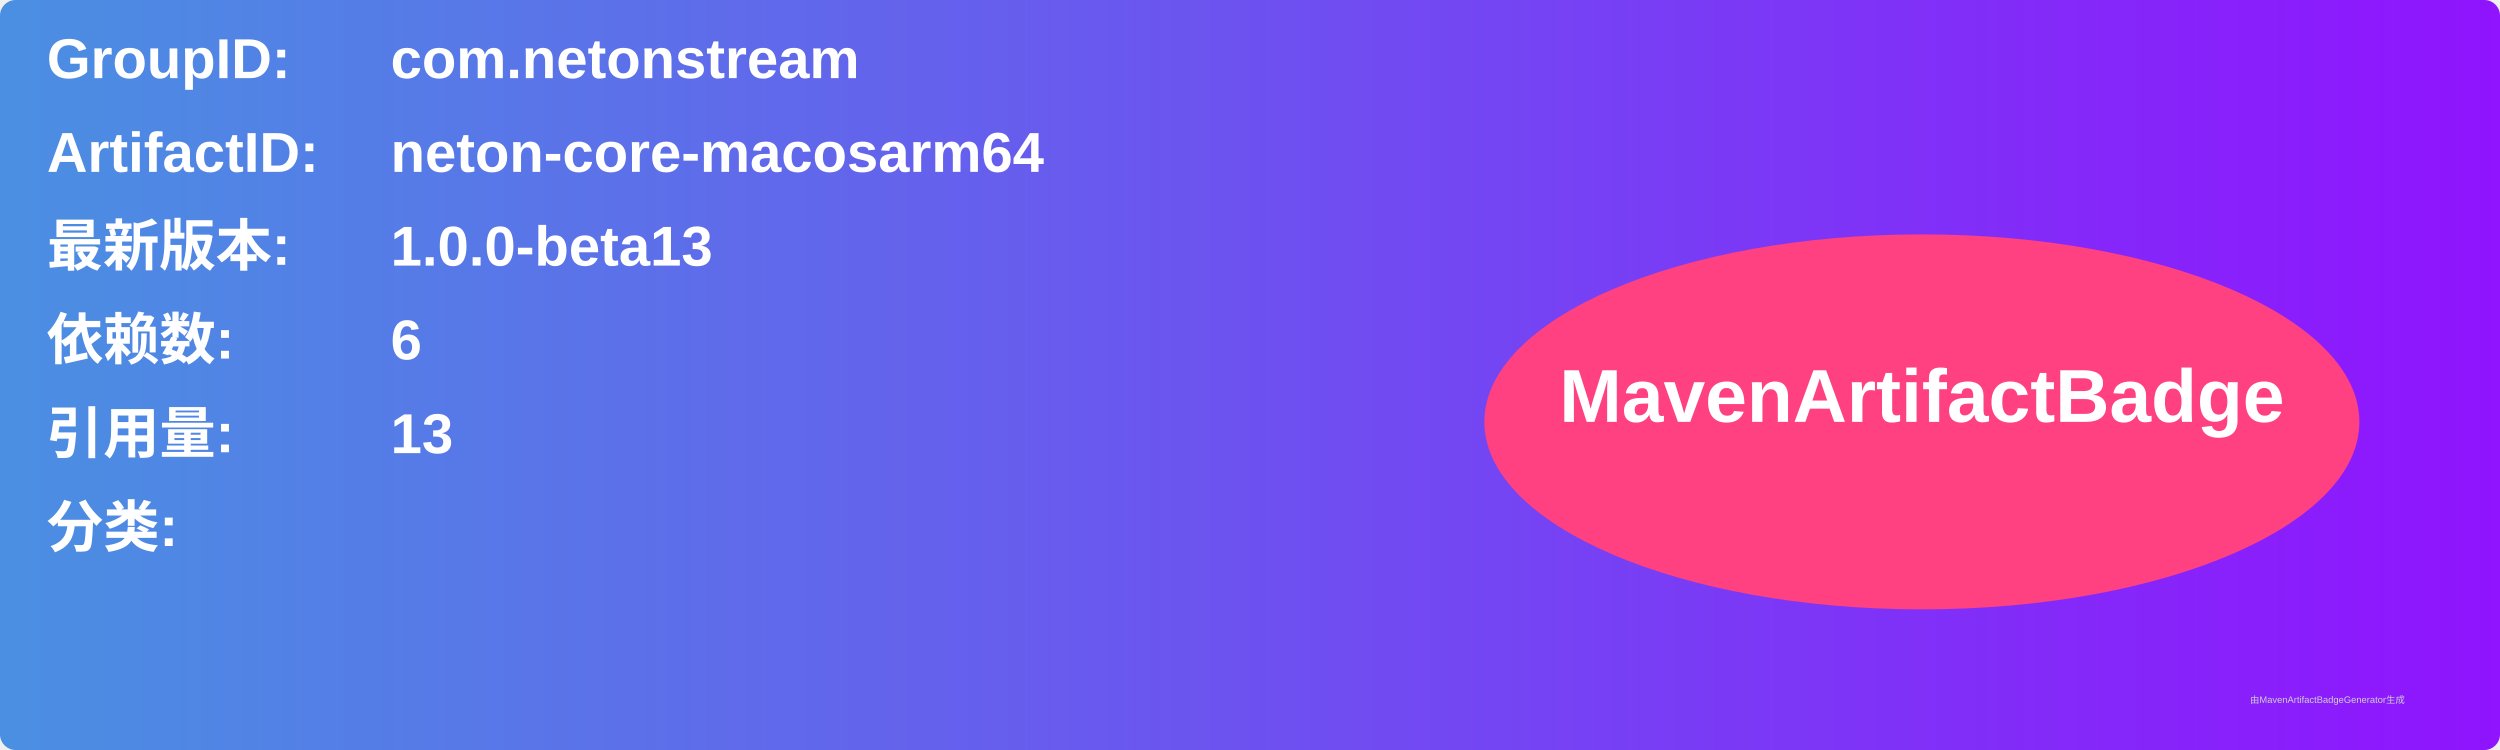
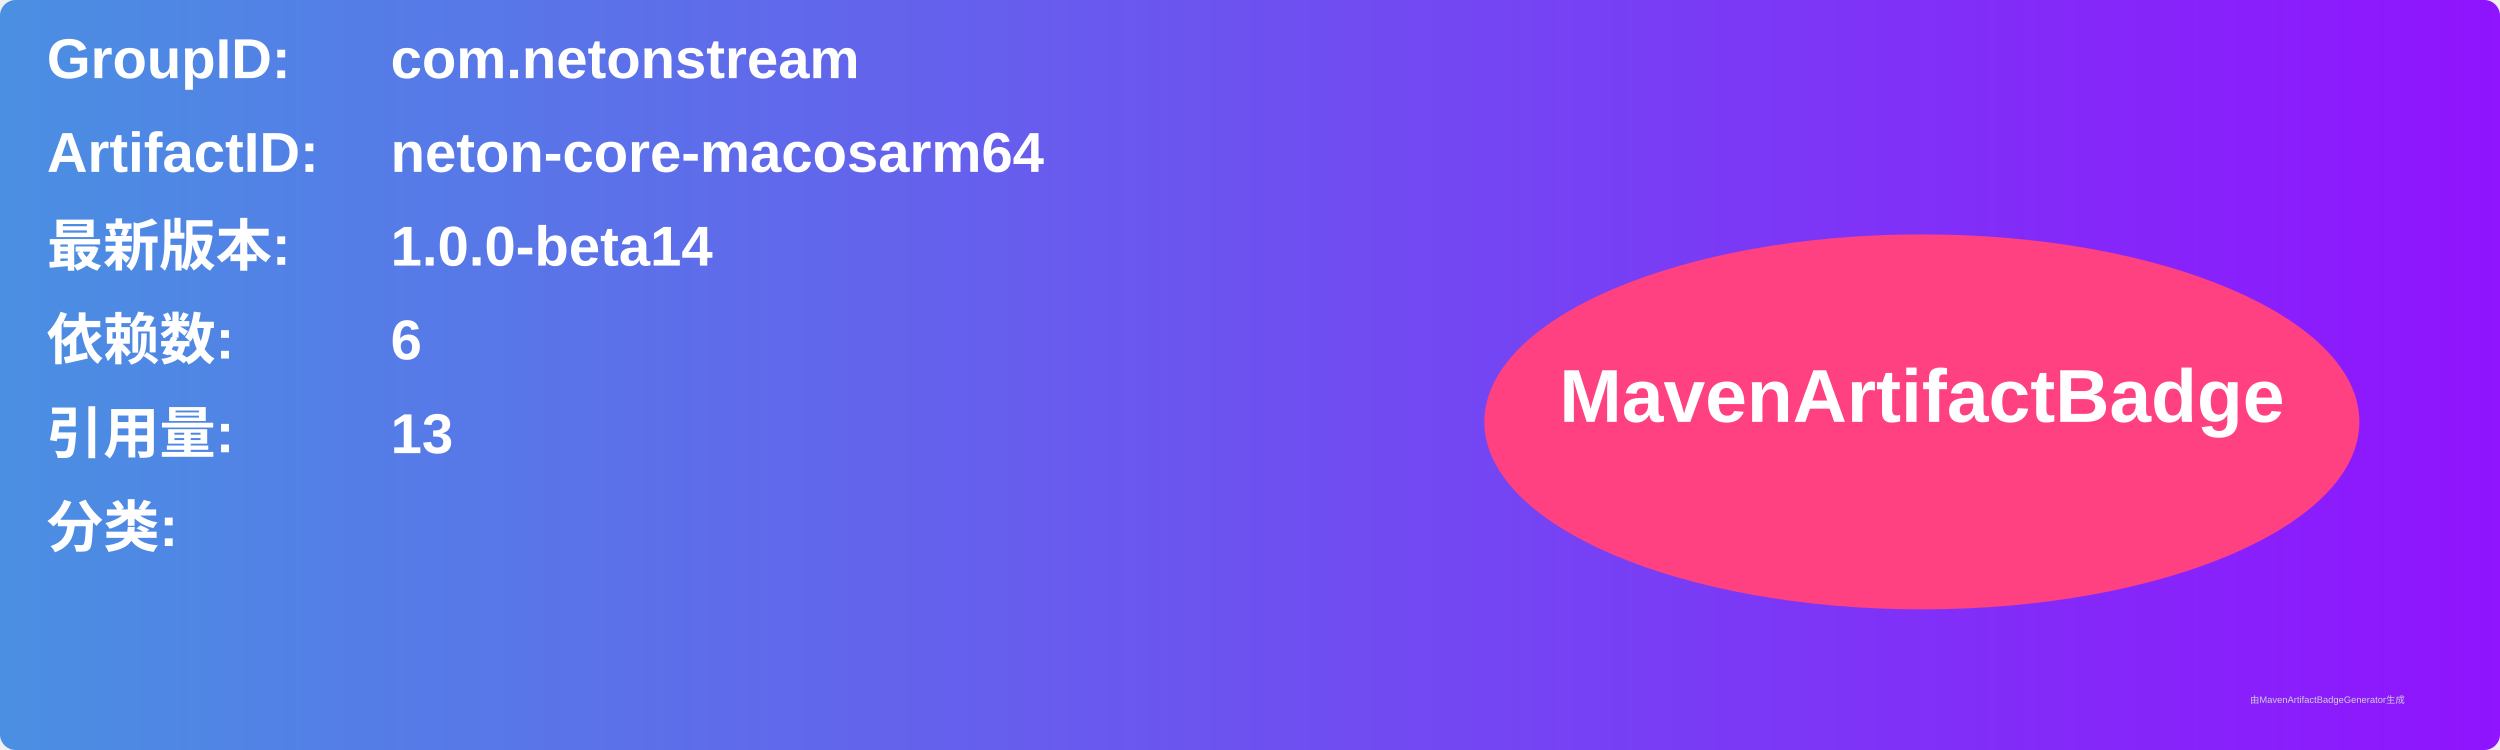
<svg xmlns="http://www.w3.org/2000/svg" width="800" height="240" viewBox="0 0 800 240">
  <linearGradient id="grad" x1="0%" y1="0%" x2="100%" y2="0%">
    <stop offset="0%" stop-color="#4a90e2" />
    <stop offset="100%" stop-color="#9013fe" />
  </linearGradient>
  <rect width="100%" height="100%" rx="5" ry="5" fill="url(#grad)" />
  <g transform="translate(15, 15)">
    <text x="0" y="10" font-family="Arial" font-size="18" fill="white" font-weight="bold" width="260">GroupID:</text>
    <text x="110" y="10" font-family="Arial" font-size="18" fill="white" font-weight="bold" width="460">com.netonstream</text>
    <text x="0" y="40" font-family="Arial" font-size="18" fill="white" font-weight="bold" width="260">ArtifactID:</text>
    <text x="110" y="40" font-family="Arial" font-size="18" fill="white" font-weight="bold" width="460">neton-core-macosarm64</text>
    <text x="0" y="70" font-family="Arial" font-size="18" fill="white" font-weight="bold">最新版本:</text>
    <text x="110" y="70" font-family="Arial" font-size="18" fill="white" font-weight="bold">
-       <tspan font-weight="bold">1.0.0-beta13</tspan>
+       <tspan font-weight="bold">1.0.0-beta14</tspan>
    </text>
    <text x="0" y="100" font-family="Arial" font-size="18" fill="white" font-weight="bold">依赖数: </text>
    <text x="110" y="100" font-family="Arial" font-size="18" fill="white">
      <tspan font-weight="bold">6</tspan>
    </text>
    <text x="0" y="130" font-family="Arial" font-size="18" fill="white" font-weight="bold">引用量: </text>
    <text x="110" y="130" font-family="Arial" font-size="18" fill="white">
      <tspan font-weight="bold">13</tspan>
    </text>
    <text x="0" y="160" font-family="Arial" font-size="18" fill="white" font-weight="bold">分类:</text>
    <text x="10" y="190" font-family="Arial" font-size="10" fill="white">
      <tspan font-weight="bold" />
    </text>
    <ellipse cx="600" cy="120" rx="140" ry="60" fill="#ff4081" />
    <text x="600" y="120" text-anchor="middle" font-family="Arial" font-size="24" fill="white" font-weight="bold">MavenArtifactBadge</text>
  </g>
  <text x="720" y="225" font-family="Arial" font-size="3" fill="#d0d0d0">由MavenArtifactBadgeGenerator生成</text>
</svg>
